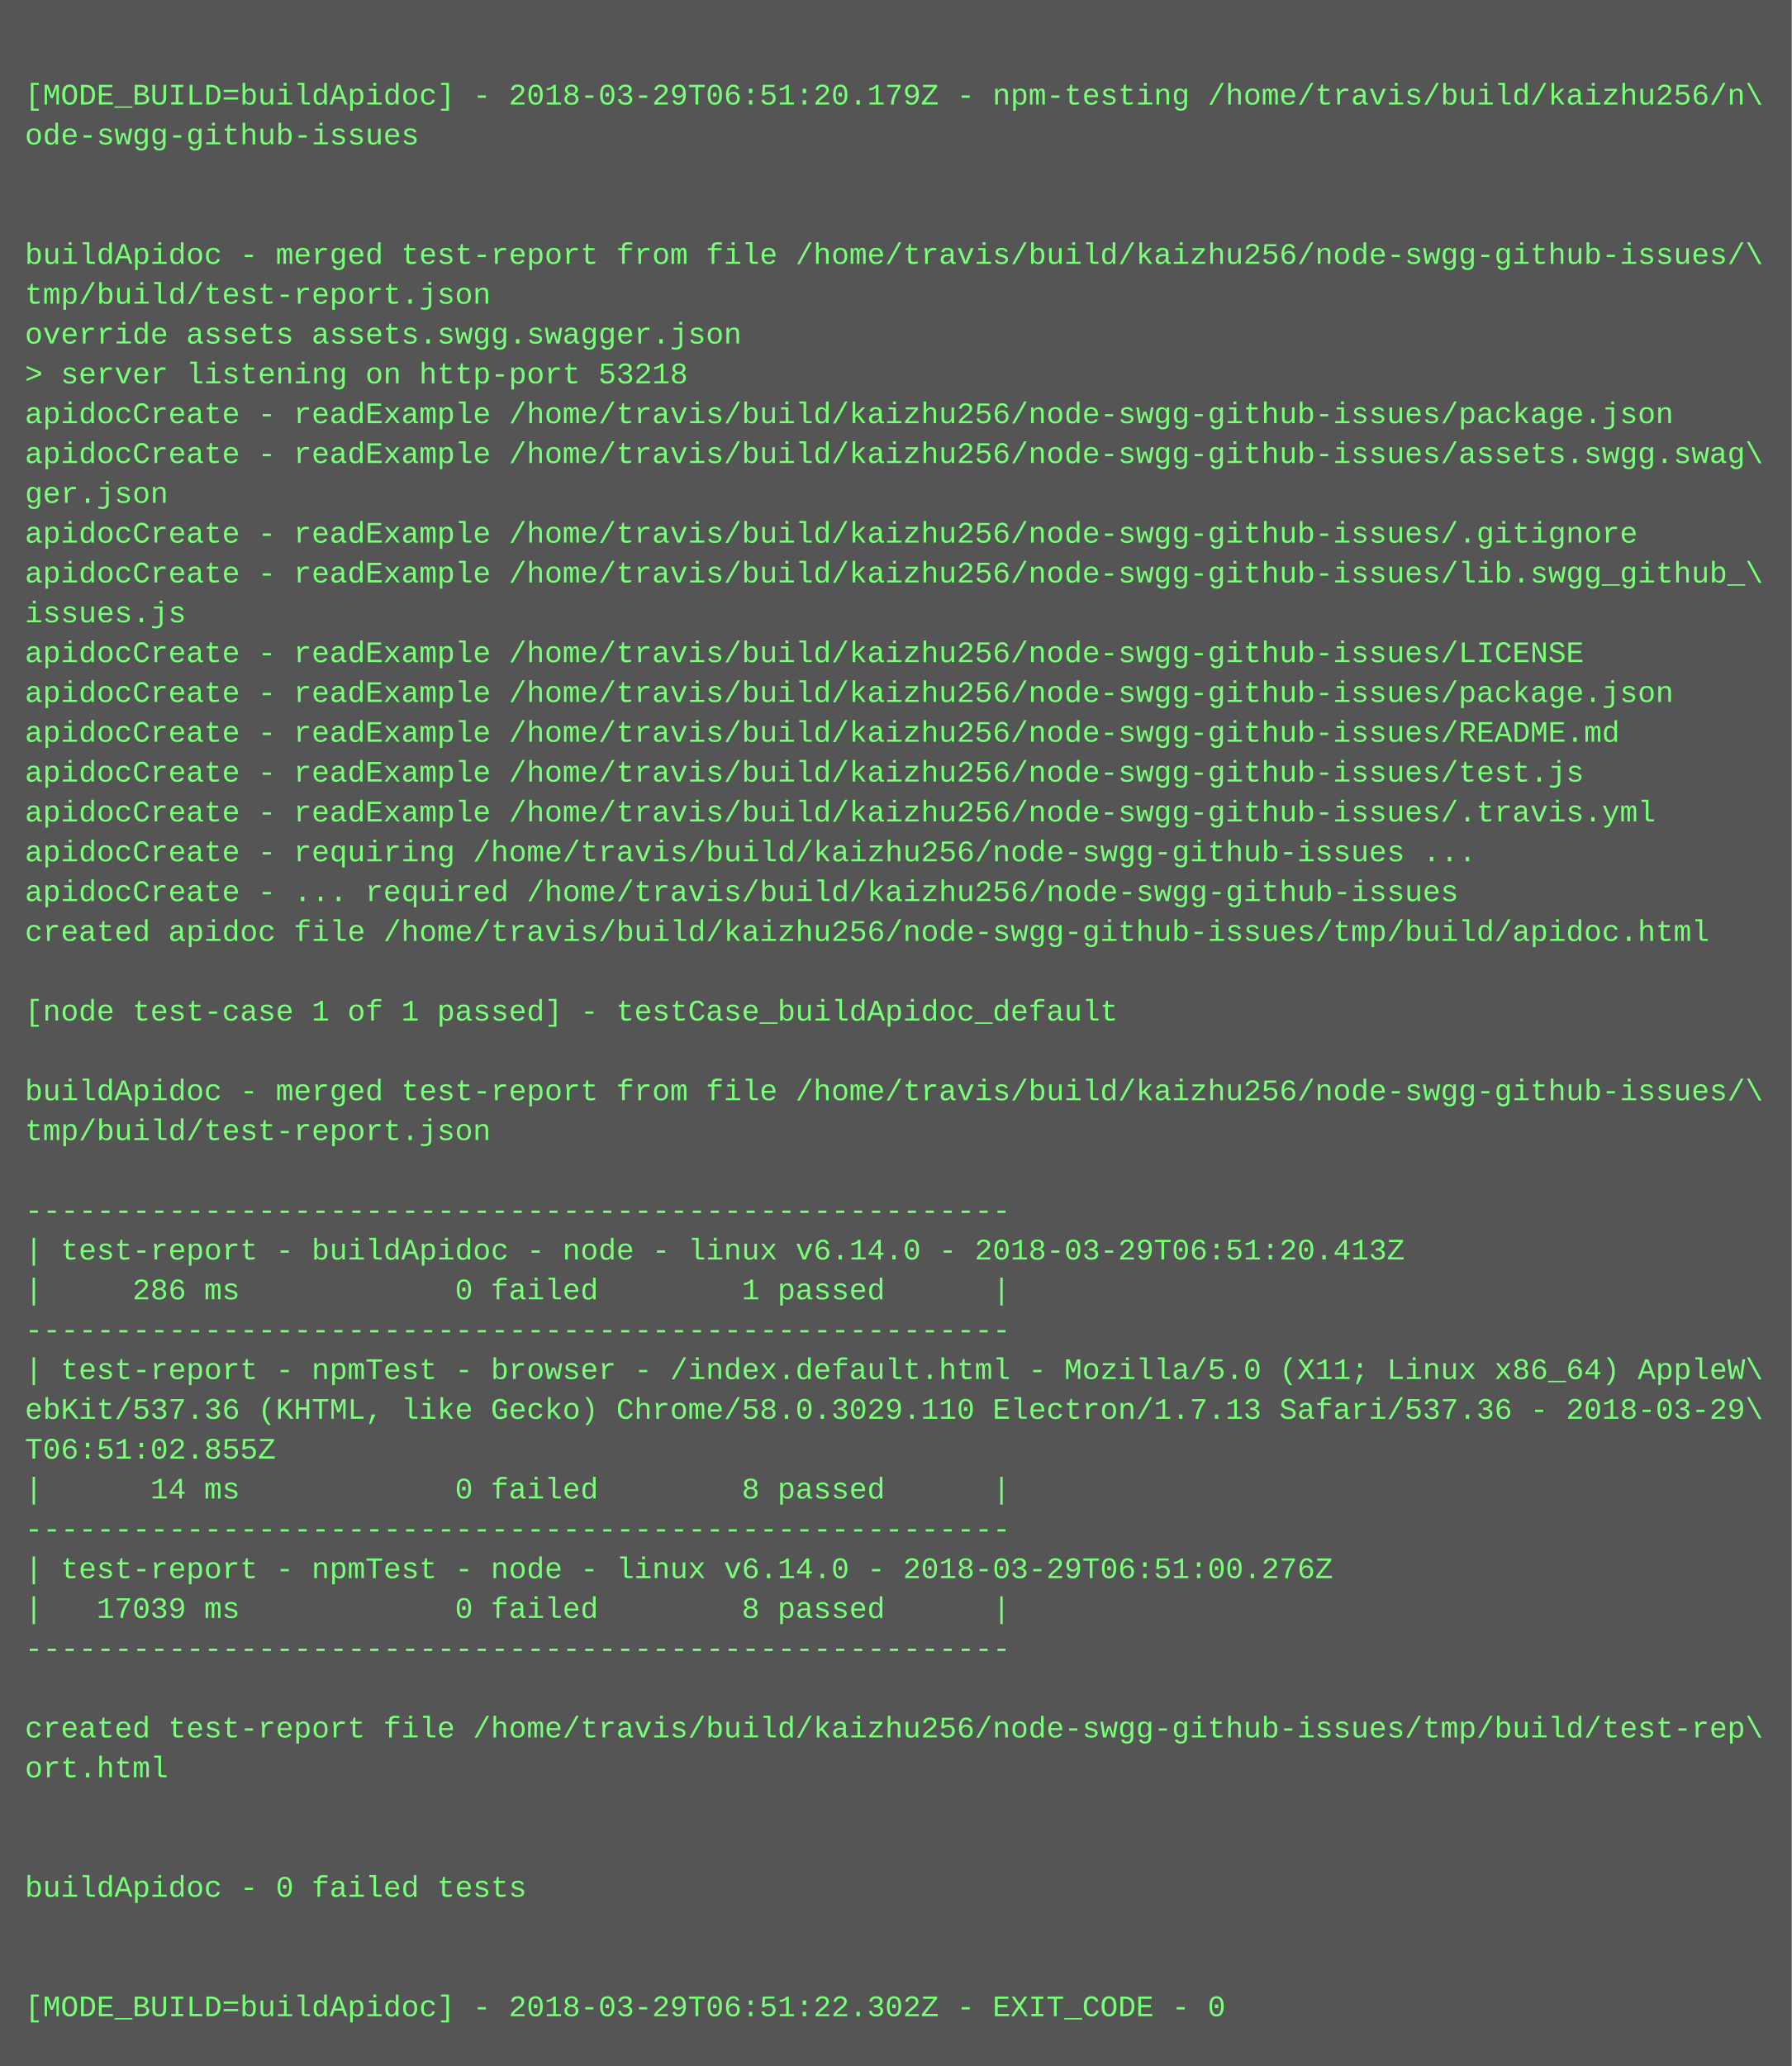
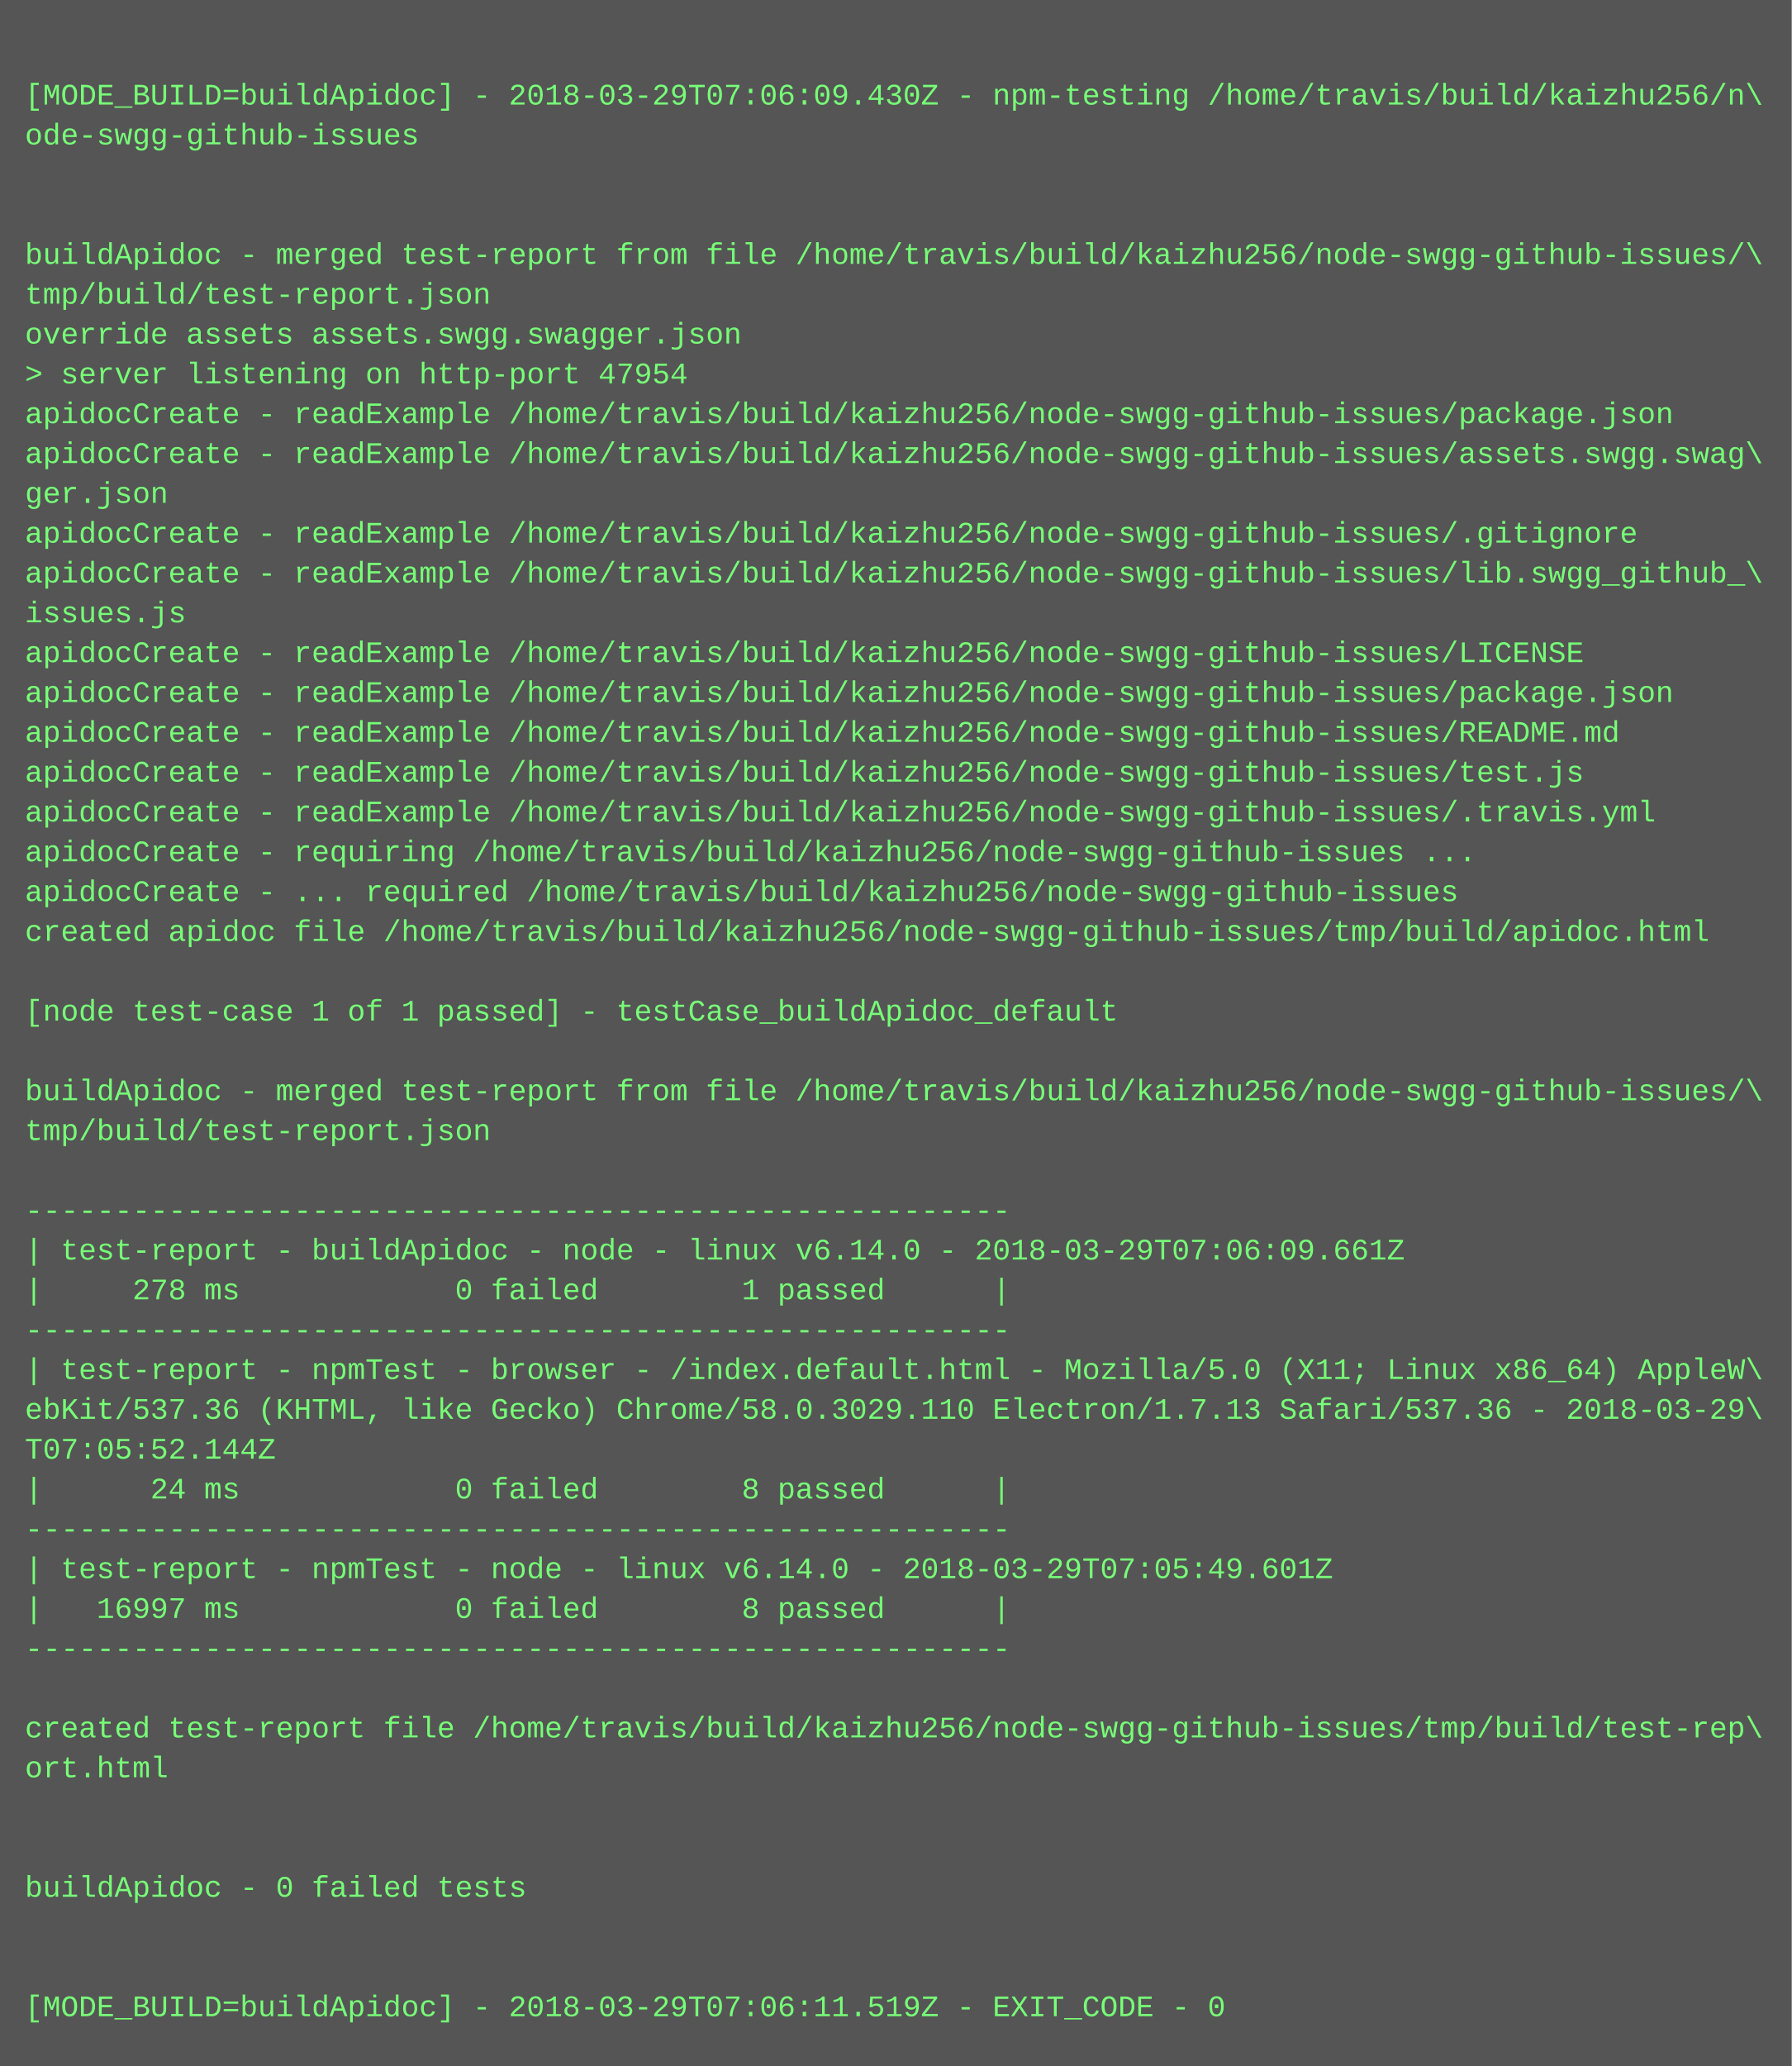
<svg xmlns="http://www.w3.org/2000/svg" height="830" width="720">
  <rect height="830" fill="#555" width="720" />
  <text fill="#7f7" font-family="Courier New" font-size="12" xml:space="preserve">
    <tspan x="10" y="26" />
-     <tspan x="10" y="42">[MODE_BUILD=buildApidoc] - 2018-03-29T06:51:20.179Z - npm-testing /home/travis/build/kaizhu256/n\</tspan>
+     <tspan x="10" y="42">[MODE_BUILD=buildApidoc] - 2018-03-29T07:06:09.430Z - npm-testing /home/travis/build/kaizhu256/n\</tspan>
    <tspan x="10" y="58">ode-swgg-github-issues</tspan>
    <tspan x="10" y="74" />
    <tspan x="10" y="90" />
    <tspan x="10" y="106">buildApidoc - merged test-report from file /home/travis/build/kaizhu256/node-swgg-github-issues/\</tspan>
    <tspan x="10" y="122">tmp/build/test-report.json</tspan>
    <tspan x="10" y="138">override assets assets.swgg.swagger.json</tspan>
-     <tspan x="10" y="154">&gt; server listening on http-port 53218</tspan>
+     <tspan x="10" y="154">&gt; server listening on http-port 47954</tspan>
    <tspan x="10" y="170">apidocCreate - readExample /home/travis/build/kaizhu256/node-swgg-github-issues/package.json</tspan>
    <tspan x="10" y="186">apidocCreate - readExample /home/travis/build/kaizhu256/node-swgg-github-issues/assets.swgg.swag\</tspan>
    <tspan x="10" y="202">ger.json</tspan>
    <tspan x="10" y="218">apidocCreate - readExample /home/travis/build/kaizhu256/node-swgg-github-issues/.gitignore</tspan>
    <tspan x="10" y="234">apidocCreate - readExample /home/travis/build/kaizhu256/node-swgg-github-issues/lib.swgg_github_\</tspan>
    <tspan x="10" y="250">issues.js</tspan>
    <tspan x="10" y="266">apidocCreate - readExample /home/travis/build/kaizhu256/node-swgg-github-issues/LICENSE</tspan>
    <tspan x="10" y="282">apidocCreate - readExample /home/travis/build/kaizhu256/node-swgg-github-issues/package.json</tspan>
    <tspan x="10" y="298">apidocCreate - readExample /home/travis/build/kaizhu256/node-swgg-github-issues/README.md</tspan>
    <tspan x="10" y="314">apidocCreate - readExample /home/travis/build/kaizhu256/node-swgg-github-issues/test.js</tspan>
    <tspan x="10" y="330">apidocCreate - readExample /home/travis/build/kaizhu256/node-swgg-github-issues/.travis.yml</tspan>
    <tspan x="10" y="346">apidocCreate - requiring /home/travis/build/kaizhu256/node-swgg-github-issues ...</tspan>
    <tspan x="10" y="362">apidocCreate - ... required /home/travis/build/kaizhu256/node-swgg-github-issues</tspan>
    <tspan x="10" y="378">created apidoc file /home/travis/build/kaizhu256/node-swgg-github-issues/tmp/build/apidoc.html</tspan>
    <tspan x="10" y="394" />
    <tspan x="10" y="410">[node test-case 1 of 1 passed] - testCase_buildApidoc_default</tspan>
    <tspan x="10" y="426" />
    <tspan x="10" y="442">buildApidoc - merged test-report from file /home/travis/build/kaizhu256/node-swgg-github-issues/\</tspan>
    <tspan x="10" y="458">tmp/build/test-report.json</tspan>
    <tspan x="10" y="474" />
    <tspan x="10" y="490">-------------------------------------------------------</tspan>
-     <tspan x="10" y="506">| test-report - buildApidoc - node - linux v6.14.0 - 2018-03-29T06:51:20.413Z</tspan>
-     <tspan x="10" y="522">|     286 ms            0 failed        1 passed      |</tspan>
+     <tspan x="10" y="506">| test-report - buildApidoc - node - linux v6.14.0 - 2018-03-29T07:06:09.661Z</tspan>
+     <tspan x="10" y="522">|     278 ms            0 failed        1 passed      |</tspan>
    <tspan x="10" y="538">-------------------------------------------------------</tspan>
    <tspan x="10" y="554">| test-report - npmTest - browser - /index.default.html - Mozilla/5.0 (X11; Linux x86_64) AppleW\</tspan>
    <tspan x="10" y="570">ebKit/537.36 (KHTML, like Gecko) Chrome/58.0.3029.110 Electron/1.7.13 Safari/537.36 - 2018-03-29\</tspan>
-     <tspan x="10" y="586">T06:51:02.855Z</tspan>
-     <tspan x="10" y="602">|      14 ms            0 failed        8 passed      |</tspan>
+     <tspan x="10" y="586">T07:05:52.144Z</tspan>
+     <tspan x="10" y="602">|      24 ms            0 failed        8 passed      |</tspan>
    <tspan x="10" y="618">-------------------------------------------------------</tspan>
-     <tspan x="10" y="634">| test-report - npmTest - node - linux v6.14.0 - 2018-03-29T06:51:00.276Z</tspan>
-     <tspan x="10" y="650">|   17039 ms            0 failed        8 passed      |</tspan>
+     <tspan x="10" y="634">| test-report - npmTest - node - linux v6.14.0 - 2018-03-29T07:05:49.601Z</tspan>
+     <tspan x="10" y="650">|   16997 ms            0 failed        8 passed      |</tspan>
    <tspan x="10" y="666">-------------------------------------------------------</tspan>
    <tspan x="10" y="682" />
    <tspan x="10" y="698">created test-report file /home/travis/build/kaizhu256/node-swgg-github-issues/tmp/build/test-rep\</tspan>
    <tspan x="10" y="714">ort.html</tspan>
    <tspan x="10" y="730" />
    <tspan x="10" y="746" />
    <tspan x="10" y="762">buildApidoc - 0 failed tests</tspan>
    <tspan x="10" y="778" />
    <tspan x="10" y="794" />
-     <tspan x="10" y="810">[MODE_BUILD=buildApidoc] - 2018-03-29T06:51:22.302Z - EXIT_CODE - 0</tspan>
+     <tspan x="10" y="810">[MODE_BUILD=buildApidoc] - 2018-03-29T07:06:11.519Z - EXIT_CODE - 0</tspan>
  </text>
</svg>
